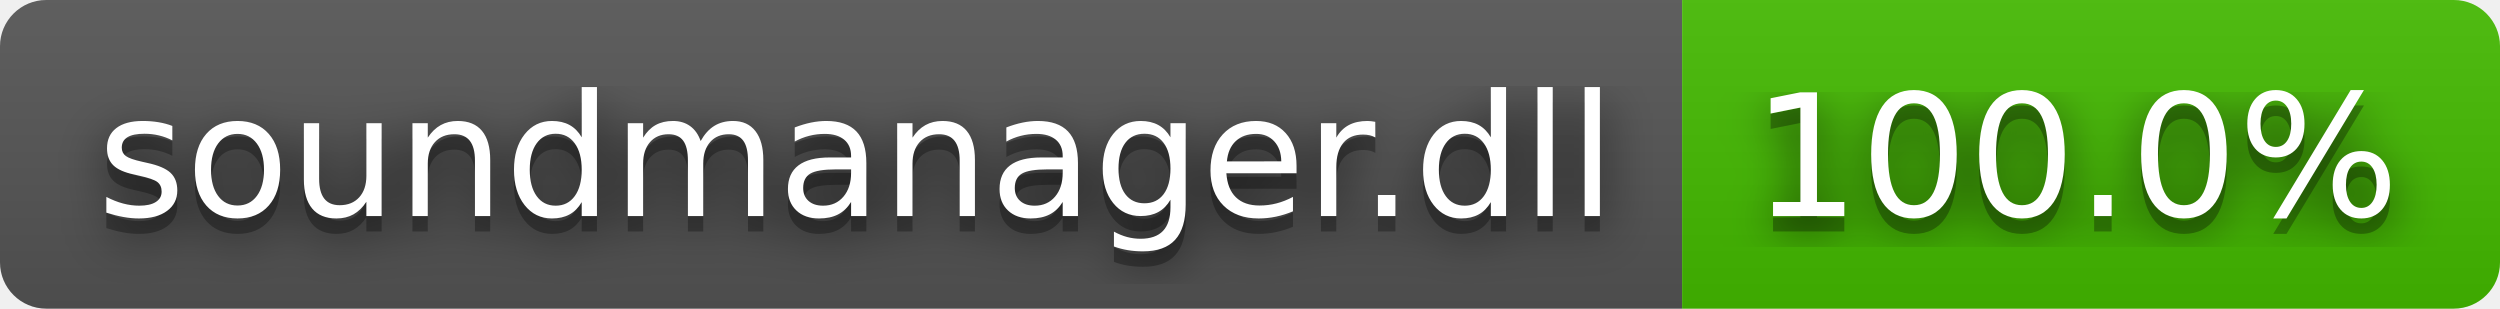
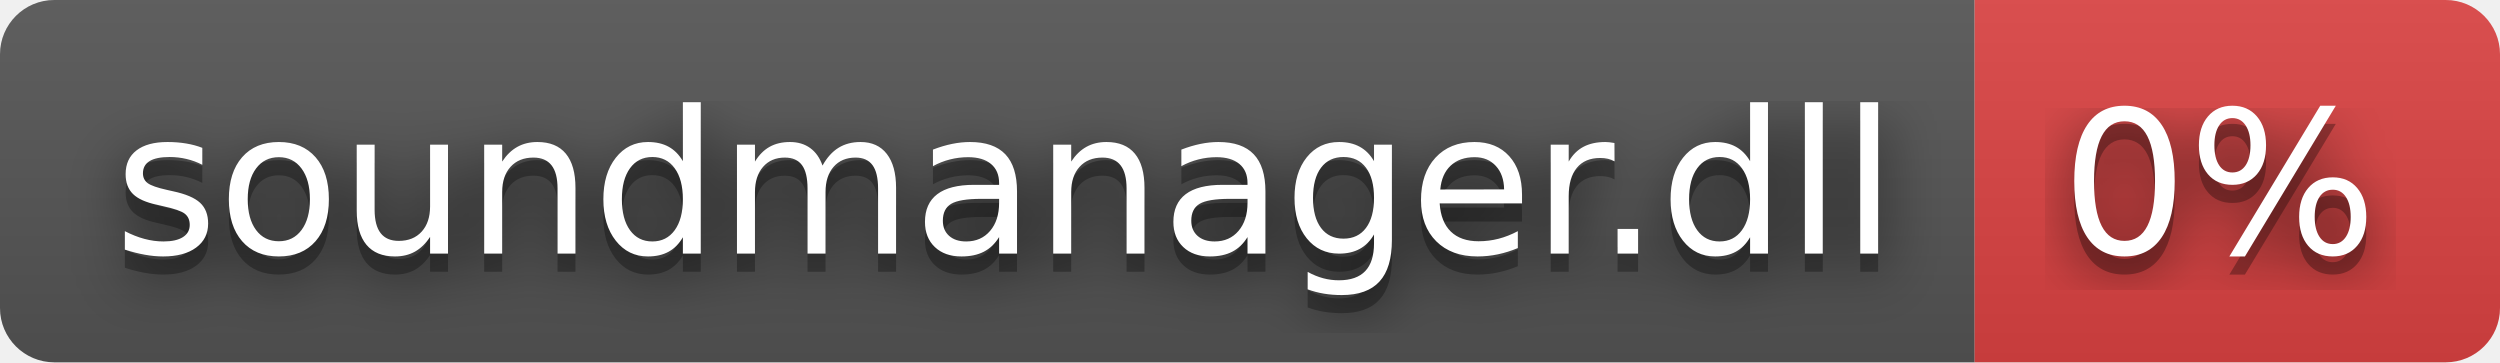
- <svg xmlns="http://www.w3.org/2000/svg" width="162" height="20" role="img" aria-label="soundmanager.dll: 100.0%">
+ <svg xmlns="http://www.w3.org/2000/svg" width="138" height="20" role="img" aria-label="soundmanager.dll: 0%">
  <filter id="blur">
    <feGaussianBlur stdDeviation="16" />
  </filter>
  <linearGradient id="s" x2="0" y2="100%">
    <stop offset="0" stop-color="#bbb" stop-opacity=".1" />
    <stop offset="1" stop-opacity=".1" />
  </linearGradient>
  <clipPath id="r">
-     <rect width="162" height="20" rx="3" />
+     <rect width="138" height="20" rx="3" />
  </clipPath>
  <g clip-path="url(#r)">
    <rect width="109" height="20" fill="#555" />
-     <rect x="109" width="53" height="20" fill="#4b0" />
-     <rect width="162" height="20" fill="url(#s)" />
+     <rect x="109" width="29" height="20" fill="#dd4343" />
+     <rect width="138" height="20" fill="url(#s)" />
  </g>
  <g fill="#fff" text-anchor="middle" font-family="Verdana,Geneva,DejaVu Sans,sans-serif" text-rendering="geometricPrecision" font-size="110">
    <g transform="scale(.1)">
      <g aria-hidden="true" fill="#010101">
        <text x="555" y="150" fill-opacity=".8" filter="url(#blur)" textLength="990">soundmanager.dll</text>
        <text x="555" y="150" fill-opacity=".3" textLength="990">soundmanager.dll</text>
      </g>
      <text x="555" y="140" textLength="990">soundmanager.dll</text>
    </g>
    <g transform="scale(.1)">
      <g aria-hidden="true" fill="#010101">
-         <text x="1345" y="150" fill-opacity=".8" filter="url(#blur)" textLength="430">100.0%</text>
-         <text x="1345" y="150" fill-opacity=".3" textLength="430">100.0%</text>
+         <text x="1225" y="150" fill-opacity=".8" filter="url(#blur)" textLength="190">0%</text>
+         <text x="1225" y="150" fill-opacity=".3" textLength="190">0%</text>
      </g>
-       <text x="1345" y="140" textLength="430">100.0%</text>
+       <text x="1225" y="140" textLength="190">0%</text>
    </g>
  </g>
</svg>
